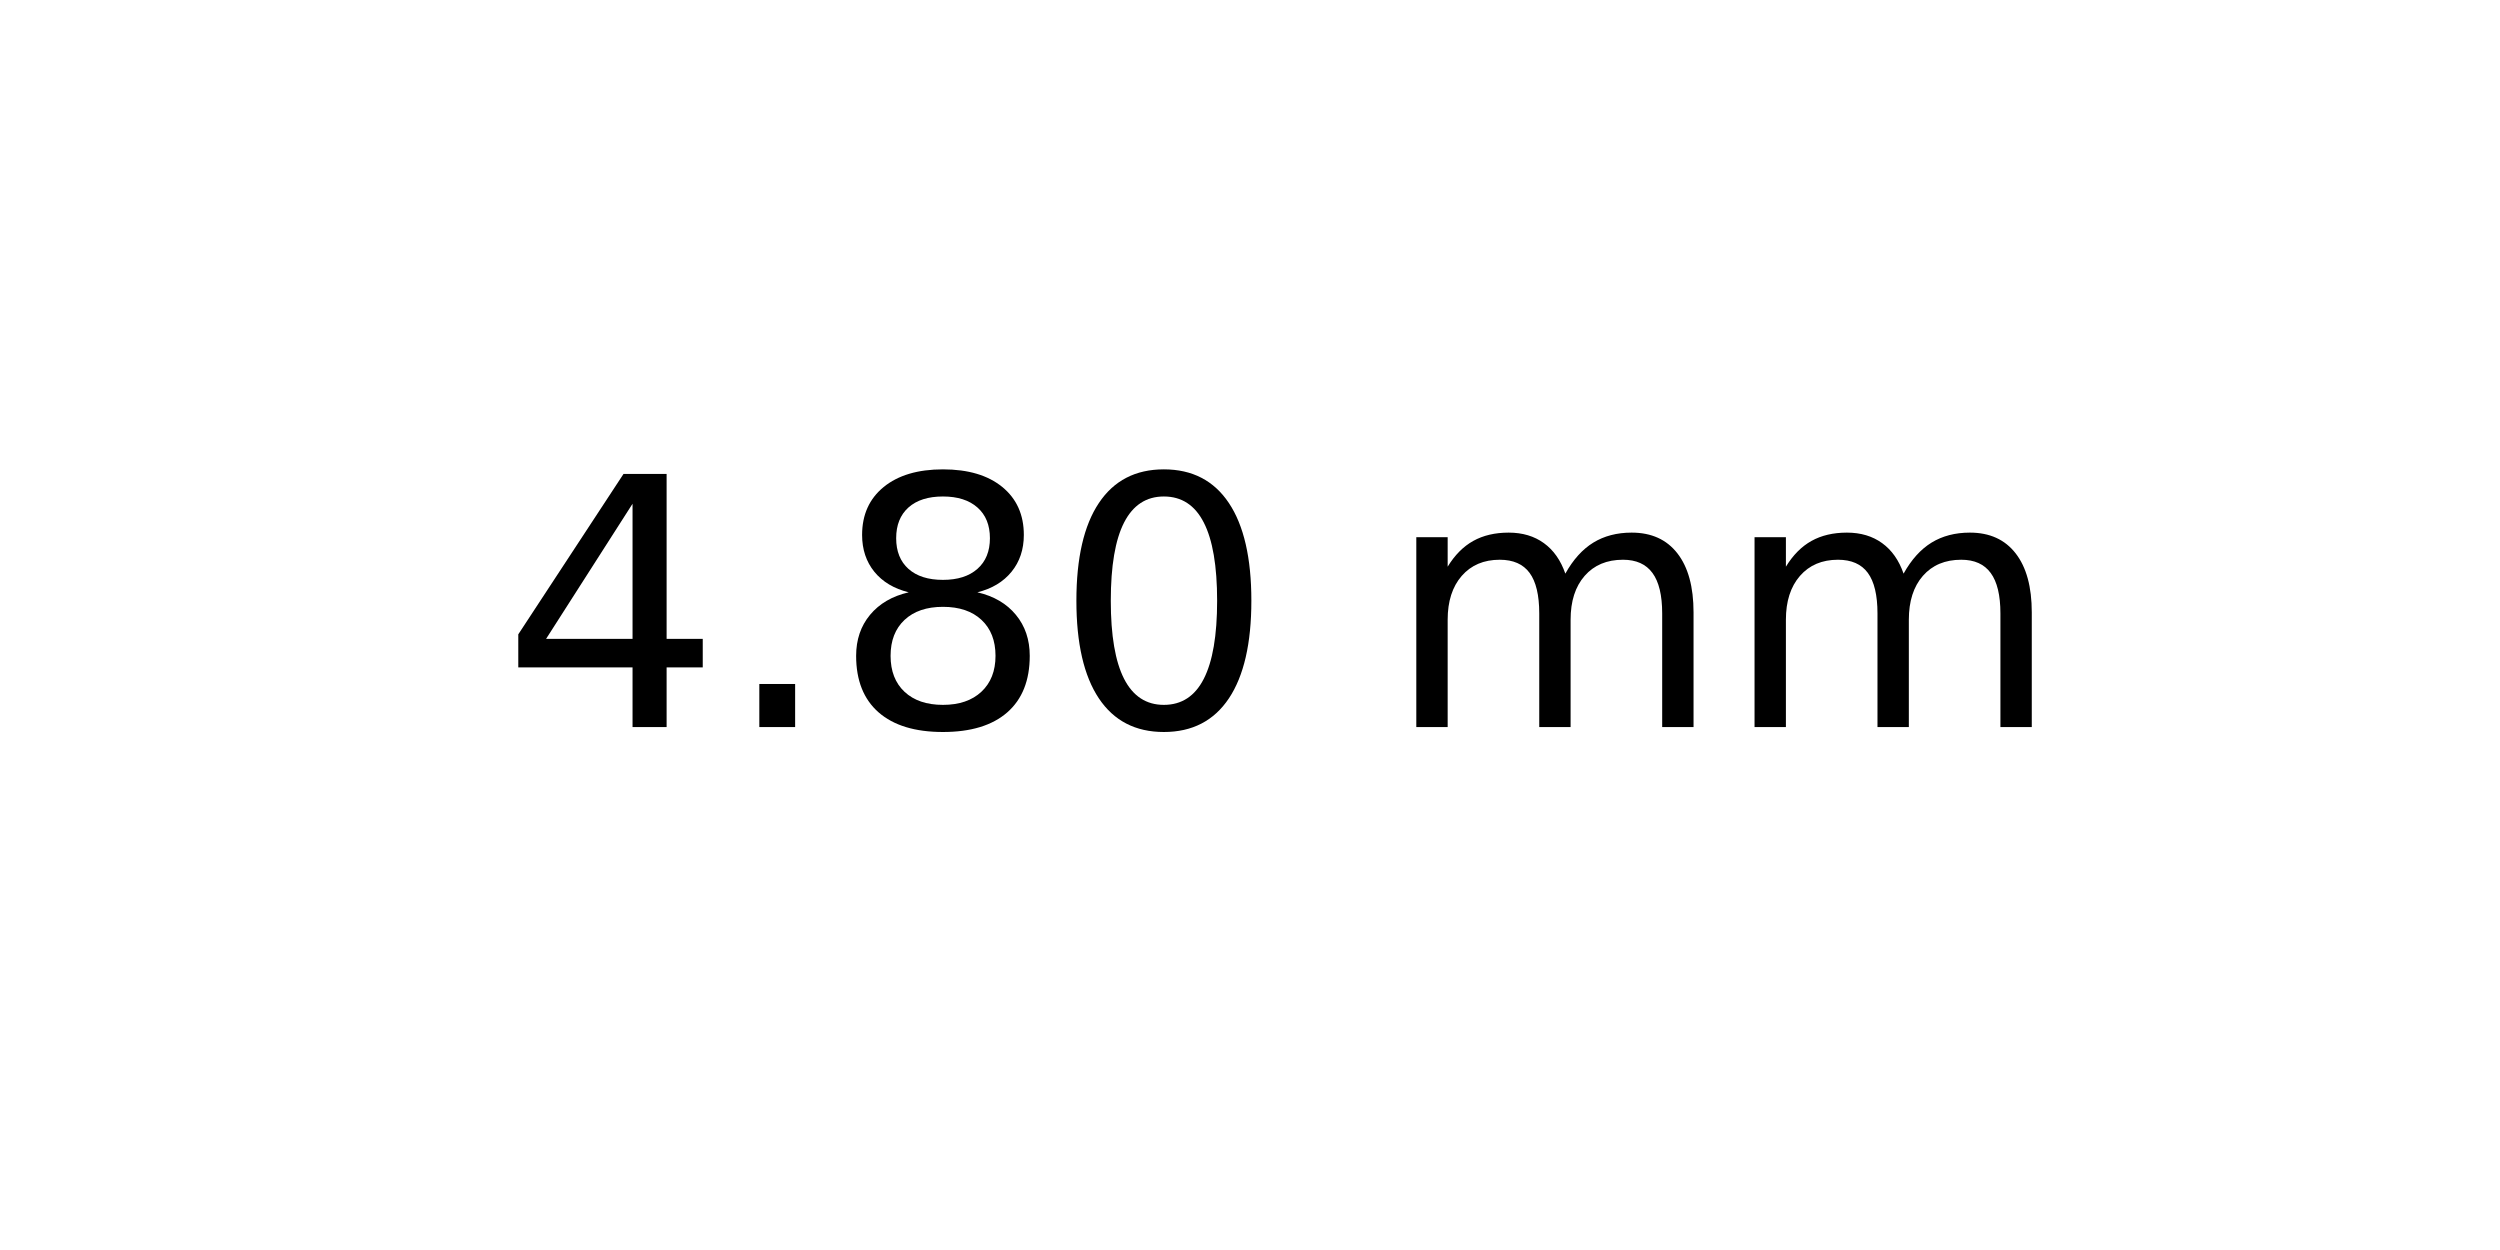
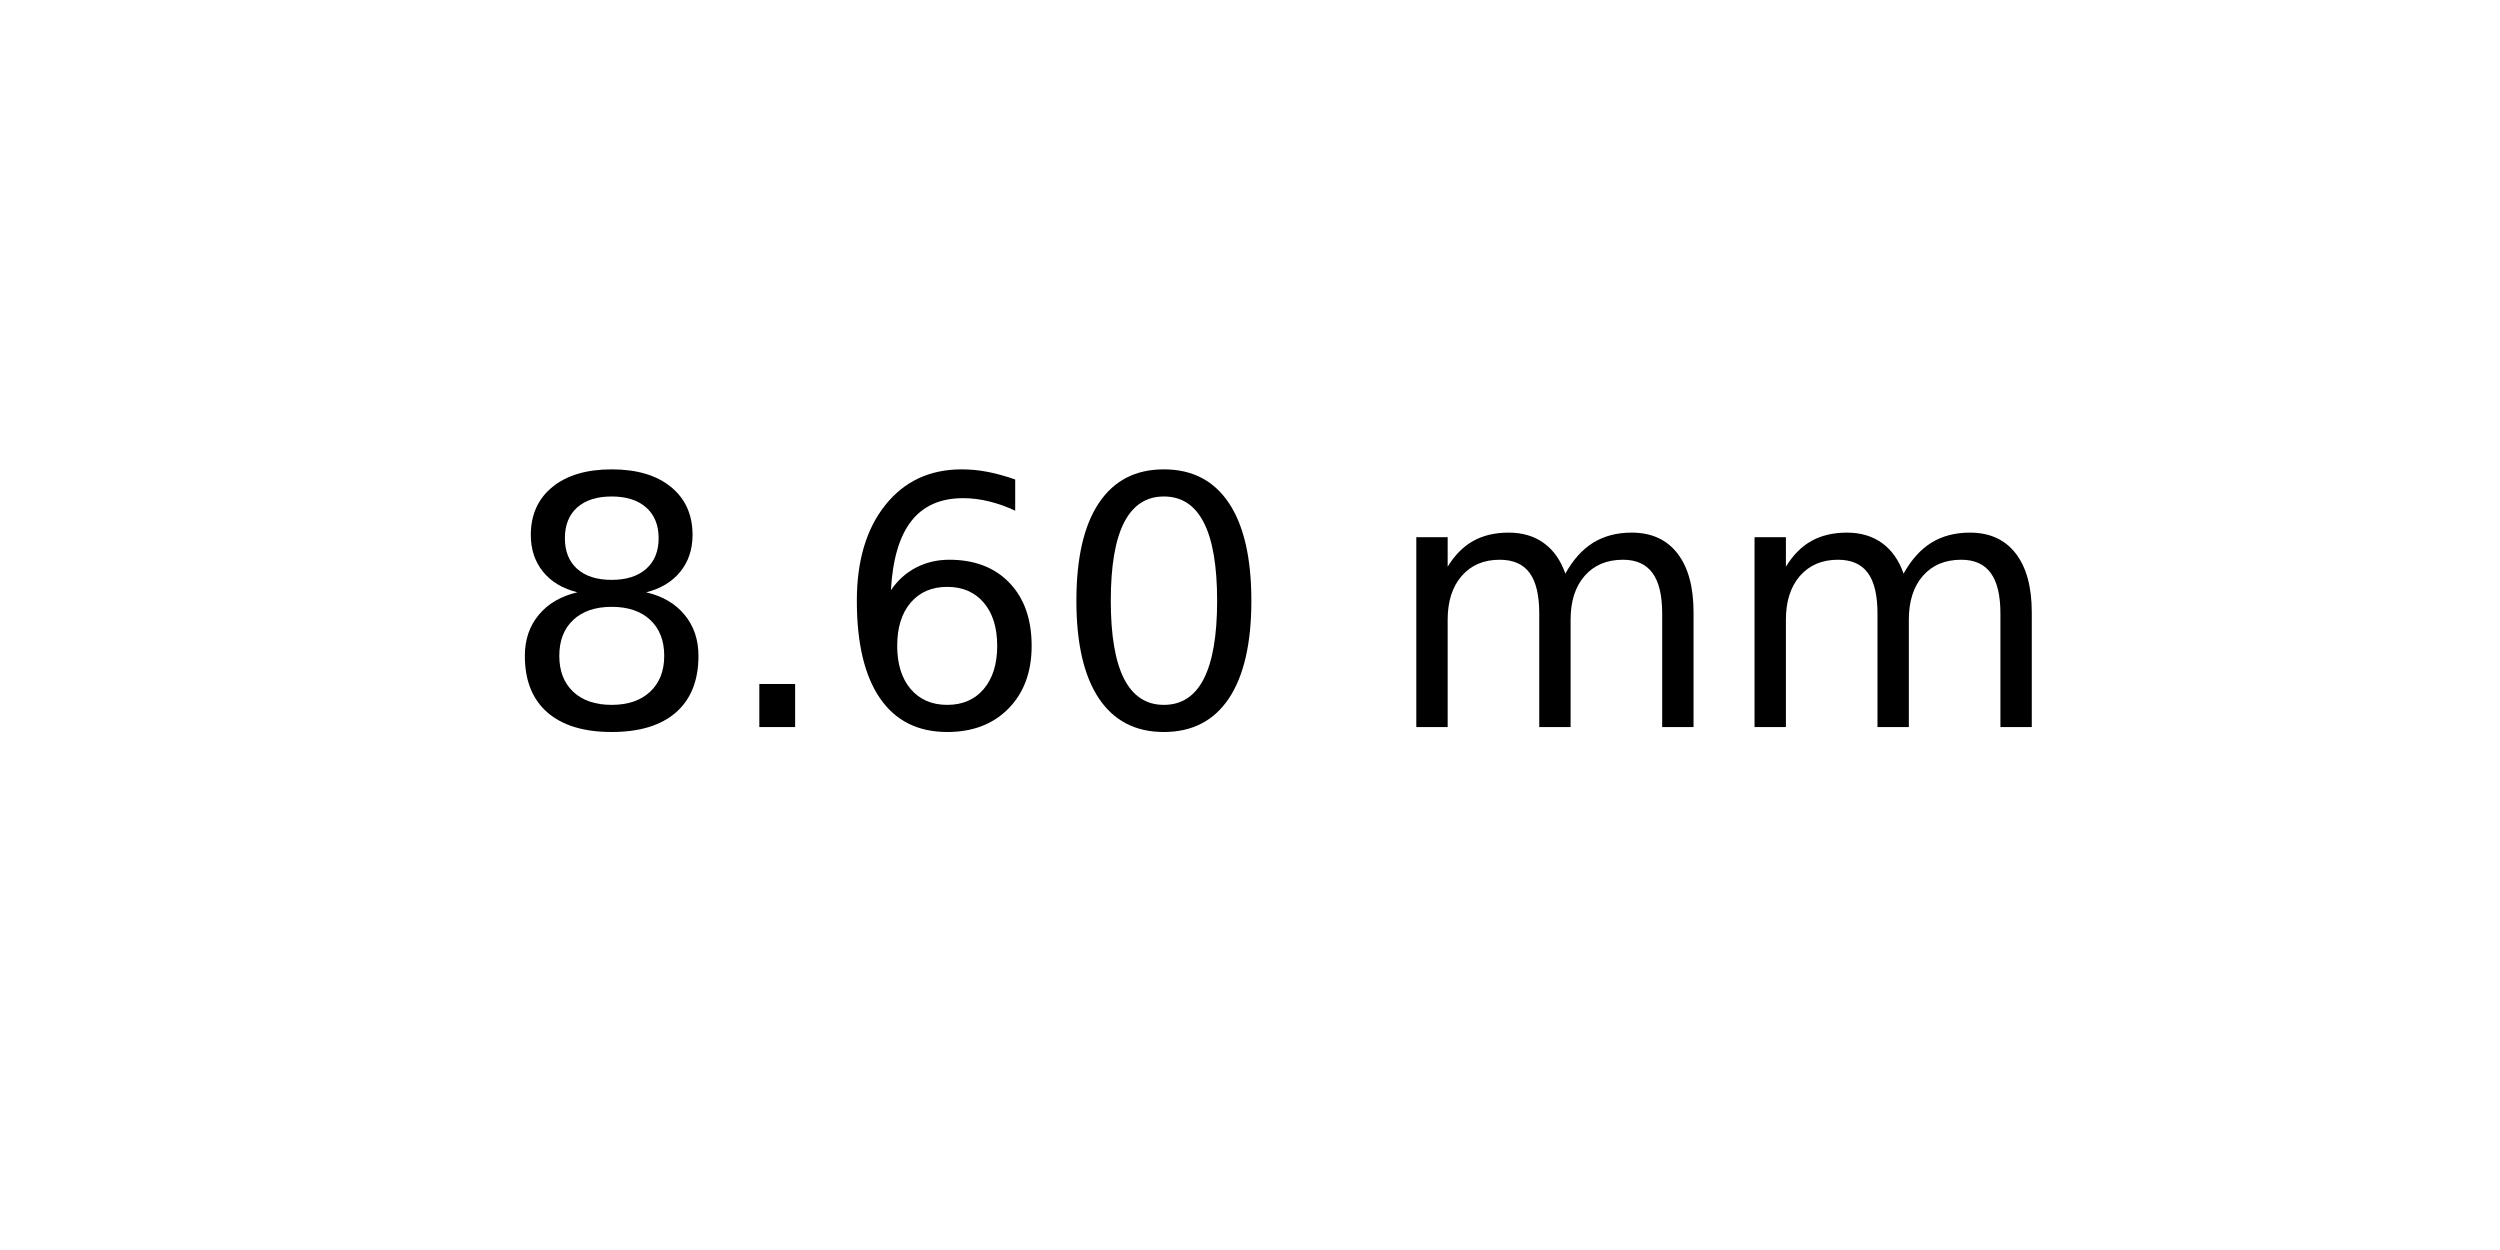
<svg xmlns="http://www.w3.org/2000/svg" xmlns:xlink="http://www.w3.org/1999/xlink" width="72pt" height="36pt" viewBox="0 0 72 36" version="1.1">
  <defs>
    <style type="text/css">*{stroke-linejoin: round; stroke-linecap: butt}</style>
  </defs>
  <g id="figure_1">
    <g id="axes_1">
      <g id="text_1">
        <g transform="translate(14.4375 20.93937) scale(0.1 -0.1)">
          <defs>
-             <path id="DejaVuSans-34" d="M 2419 4116  L 825 1625  L 2419 1625  L 2419 4116  z M 2253 4666  L 3047 4666  L 3047 1625  L 3713 1625  L 3713 1100  L 3047 1100  L 3047 0  L 2419 0  L 2419 1100  L 313 1100  L 313 1709  L 2253 4666  z " transform="scale(0.015625)" />
+             <path id="DejaVuSans-38" d="M 2034 2216  Q 1584 2216 1326 1975  Q 1069 1734 1069 1313  Q 1069 891 1326 650  Q 1584 409 2034 409  Q 2484 409 2743 651  Q 3003 894 3003 1313  Q 3003 1734 2745 1975  Q 2488 2216 2034 2216  z M 1403 2484  Q 997 2584 770 2862  Q 544 3141 544 3541  Q 544 4100 942 4425  Q 1341 4750 2034 4750  Q 2731 4750 3128 4425  Q 3525 4100 3525 3541  Q 3525 3141 3298 2862  Q 3072 2584 2669 2484  Q 3125 2378 3379 2068  Q 3634 1759 3634 1313  Q 3634 634 3220 271  Q 2806 -91 2034 -91  Q 1263 -91 848 271  Q 434 634 434 1313  Q 434 1759 690 2068  Q 947 2378 1403 2484  z M 1172 3481  Q 1172 3119 1398 2916  Q 1625 2713 2034 2713  Q 2441 2713 2670 2916  Q 2900 3119 2900 3481  Q 2900 3844 2670 4047  Q 2441 4250 2034 4250  Q 1625 4250 1398 4047  Q 1172 3844 1172 3481  z " transform="scale(0.015625)" />
            <path id="DejaVuSans-2e" d="M 684 794  L 1344 794  L 1344 0  L 684 0  L 684 794  z " transform="scale(0.015625)" />
-             <path id="DejaVuSans-38" d="M 2034 2216  Q 1584 2216 1326 1975  Q 1069 1734 1069 1313  Q 1069 891 1326 650  Q 1584 409 2034 409  Q 2484 409 2743 651  Q 3003 894 3003 1313  Q 3003 1734 2745 1975  Q 2488 2216 2034 2216  z M 1403 2484  Q 997 2584 770 2862  Q 544 3141 544 3541  Q 544 4100 942 4425  Q 1341 4750 2034 4750  Q 2731 4750 3128 4425  Q 3525 4100 3525 3541  Q 3525 3141 3298 2862  Q 3072 2584 2669 2484  Q 3125 2378 3379 2068  Q 3634 1759 3634 1313  Q 3634 634 3220 271  Q 2806 -91 2034 -91  Q 1263 -91 848 271  Q 434 634 434 1313  Q 434 1759 690 2068  Q 947 2378 1403 2484  z M 1172 3481  Q 1172 3119 1398 2916  Q 1625 2713 2034 2713  Q 2441 2713 2670 2916  Q 2900 3119 2900 3481  Q 2900 3844 2670 4047  Q 2441 4250 2034 4250  Q 1625 4250 1398 4047  Q 1172 3844 1172 3481  z " transform="scale(0.015625)" />
+             <path id="DejaVuSans-36" d="M 2113 2584  Q 1688 2584 1439 2293  Q 1191 2003 1191 1497  Q 1191 994 1439 701  Q 1688 409 2113 409  Q 2538 409 2786 701  Q 3034 994 3034 1497  Q 3034 2003 2786 2293  Q 2538 2584 2113 2584  z M 3366 4563  L 3366 3988  Q 3128 4100 2886 4159  Q 2644 4219 2406 4219  Q 1781 4219 1451 3797  Q 1122 3375 1075 2522  Q 1259 2794 1537 2939  Q 1816 3084 2150 3084  Q 2853 3084 3261 2657  Q 3669 2231 3669 1497  Q 3669 778 3244 343  Q 2819 -91 2113 -91  Q 1303 -91 875 529  Q 447 1150 447 2328  Q 447 3434 972 4092  Q 1497 4750 2381 4750  Q 2619 4750 2861 4703  Q 3103 4656 3366 4563  z " transform="scale(0.015625)" />
            <path id="DejaVuSans-30" d="M 2034 4250  Q 1547 4250 1301 3770  Q 1056 3291 1056 2328  Q 1056 1369 1301 889  Q 1547 409 2034 409  Q 2525 409 2770 889  Q 3016 1369 3016 2328  Q 3016 3291 2770 3770  Q 2525 4250 2034 4250  z M 2034 4750  Q 2819 4750 3233 4129  Q 3647 3509 3647 2328  Q 3647 1150 3233 529  Q 2819 -91 2034 -91  Q 1250 -91 836 529  Q 422 1150 422 2328  Q 422 3509 836 4129  Q 1250 4750 2034 4750  z " transform="scale(0.015625)" />
            <path id="DejaVuSans-20" transform="scale(0.015625)" />
            <path id="DejaVuSans-6d" d="M 3328 2828  Q 3544 3216 3844 3400  Q 4144 3584 4550 3584  Q 5097 3584 5394 3201  Q 5691 2819 5691 2113  L 5691 0  L 5113 0  L 5113 2094  Q 5113 2597 4934 2840  Q 4756 3084 4391 3084  Q 3944 3084 3684 2787  Q 3425 2491 3425 1978  L 3425 0  L 2847 0  L 2847 2094  Q 2847 2600 2669 2842  Q 2491 3084 2119 3084  Q 1678 3084 1418 2786  Q 1159 2488 1159 1978  L 1159 0  L 581 0  L 581 3500  L 1159 3500  L 1159 2956  Q 1356 3278 1631 3431  Q 1906 3584 2284 3584  Q 2666 3584 2933 3390  Q 3200 3197 3328 2828  z " transform="scale(0.015625)" />
          </defs>
-           <use xlink:href="#DejaVuSans-34" />
+           <use xlink:href="#DejaVuSans-38" />
          <use xlink:href="#DejaVuSans-2e" x="63.623" />
-           <use xlink:href="#DejaVuSans-38" x="95.41" />
+           <use xlink:href="#DejaVuSans-36" x="95.41" />
          <use xlink:href="#DejaVuSans-30" x="159.033" />
          <use xlink:href="#DejaVuSans-20" x="222.656" />
          <use xlink:href="#DejaVuSans-6d" x="254.443" />
          <use xlink:href="#DejaVuSans-6d" x="351.855" />
        </g>
      </g>
    </g>
  </g>
</svg>
